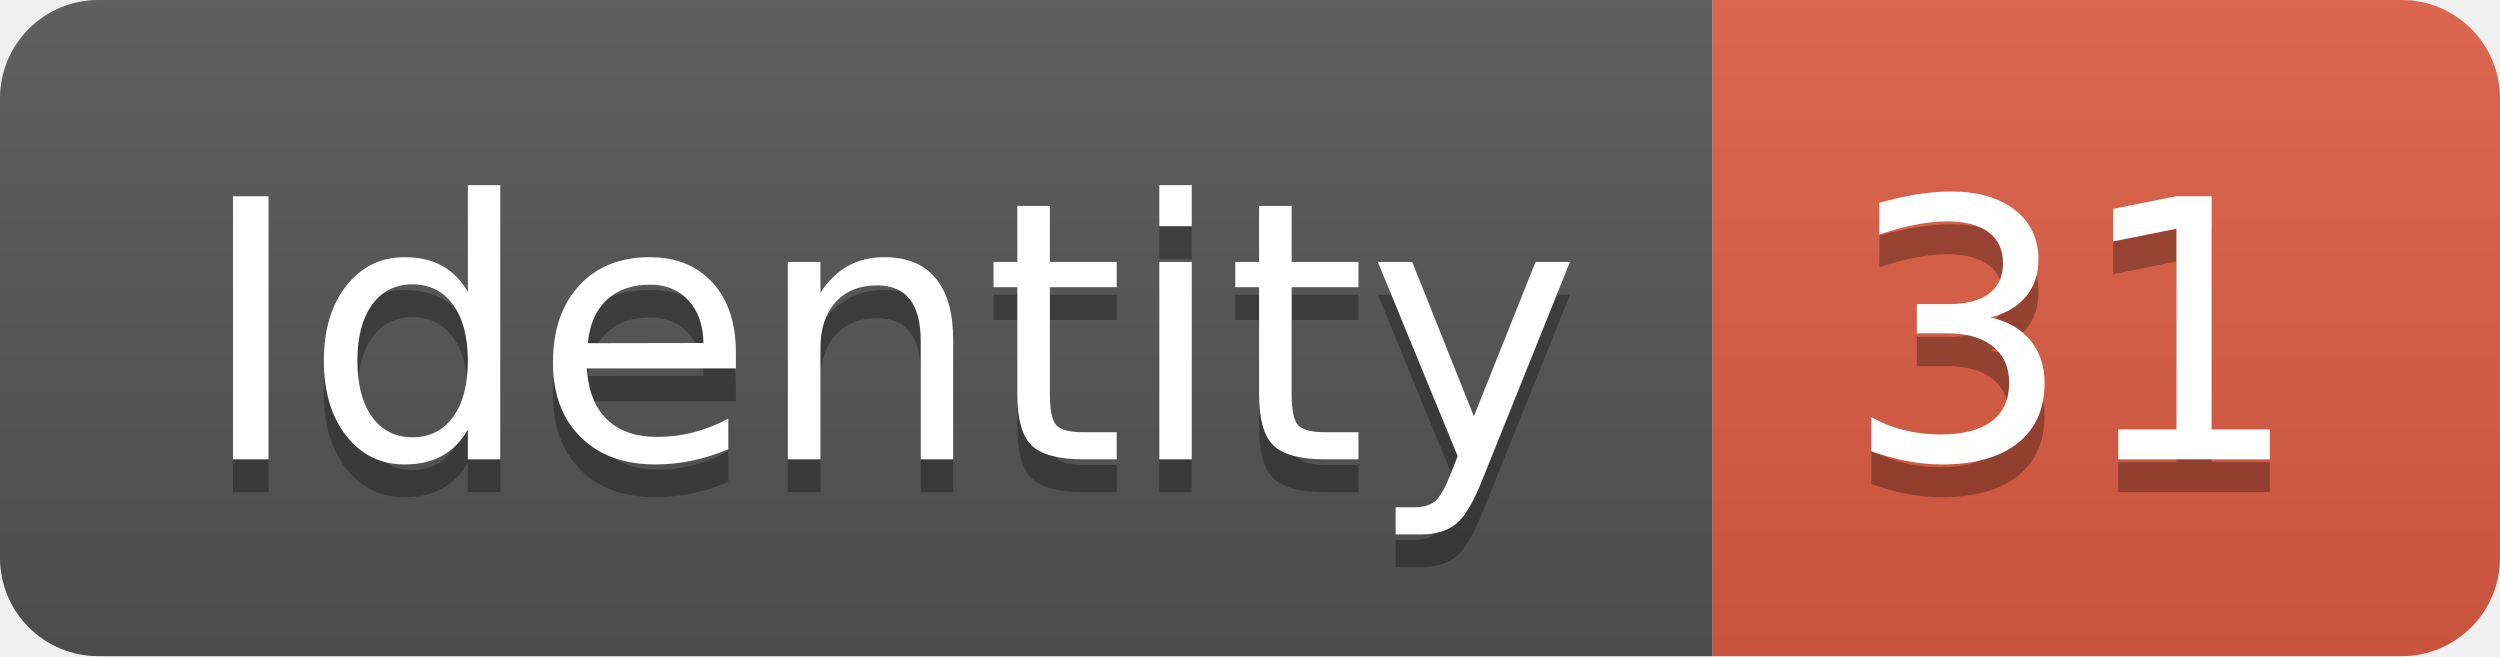
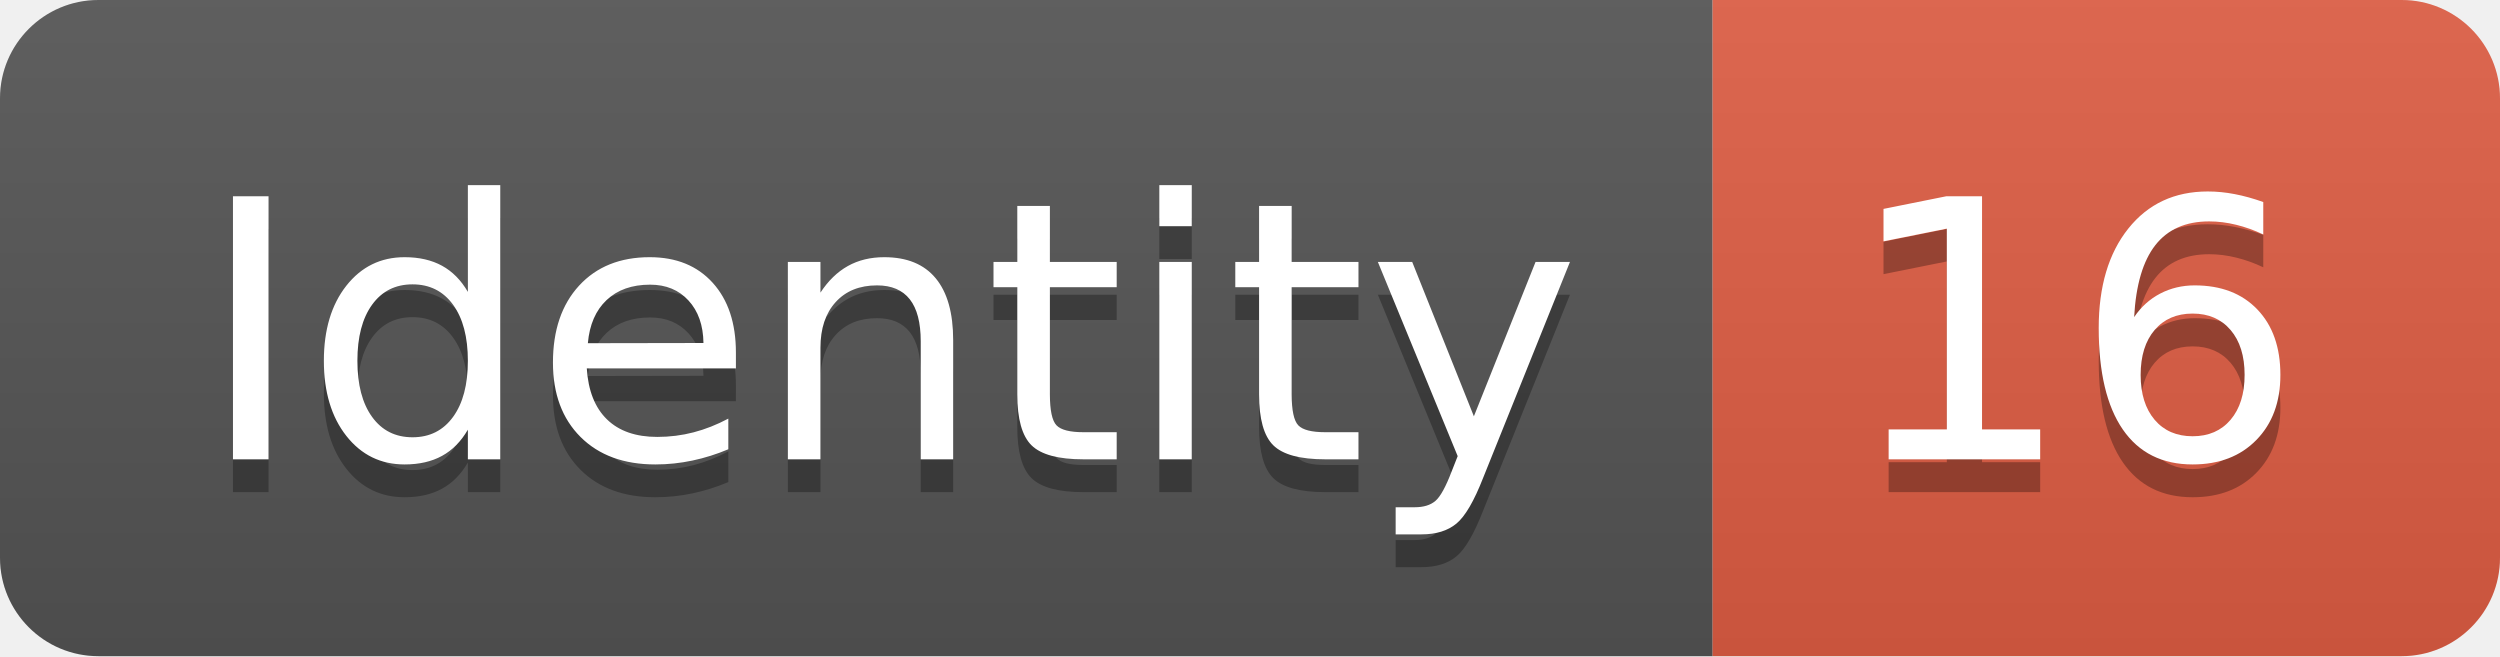
<svg xmlns="http://www.w3.org/2000/svg" width="76.2" height="20">
  <linearGradient id="smooth" x2="0" y2="100%">
    <stop offset="0" stop-color="#bbb" stop-opacity=".1" />
    <stop offset="1" stop-opacity=".1" />
  </linearGradient>
  <clipPath id="round">
    <rect width="76.2" height="20" rx="3" fill="#fff" />
  </clipPath>
  <g clip-path="url(#round)">
    <rect width="52.2" height="20" fill="#555" />
    <rect x="52.2" width="24.0" height="20" fill="#e05d44" />
    <rect width="76.2" height="20" fill="url(#smooth)" />
  </g>
  <g fill="#fff" text-anchor="middle" font-family="DejaVu Sans,Verdana,Geneva,sans-serif" font-size="110">
    <text x="271.0" y="150" fill="#010101" fill-opacity=".3" transform="scale(0.1)" textLength="422.0" lengthAdjust="spacing">Identity</text>
    <text x="271.0" y="140" transform="scale(0.1)" textLength="422.0" lengthAdjust="spacing">Identity</text>
-     <text x="632.0" y="150" fill="#010101" fill-opacity=".3" transform="scale(0.1)" textLength="140.0" lengthAdjust="spacing">31</text>
-     <text x="632.0" y="140" transform="scale(0.1)" textLength="140.0" lengthAdjust="spacing">31</text>
+     <text x="632.0" y="150" fill="#010101" fill-opacity=".3" transform="scale(0.1)" textLength="140.0" lengthAdjust="spacing">16</text>
+     <text x="632.0" y="140" transform="scale(0.1)" textLength="140.0" lengthAdjust="spacing">16</text>
  </g>
</svg>
